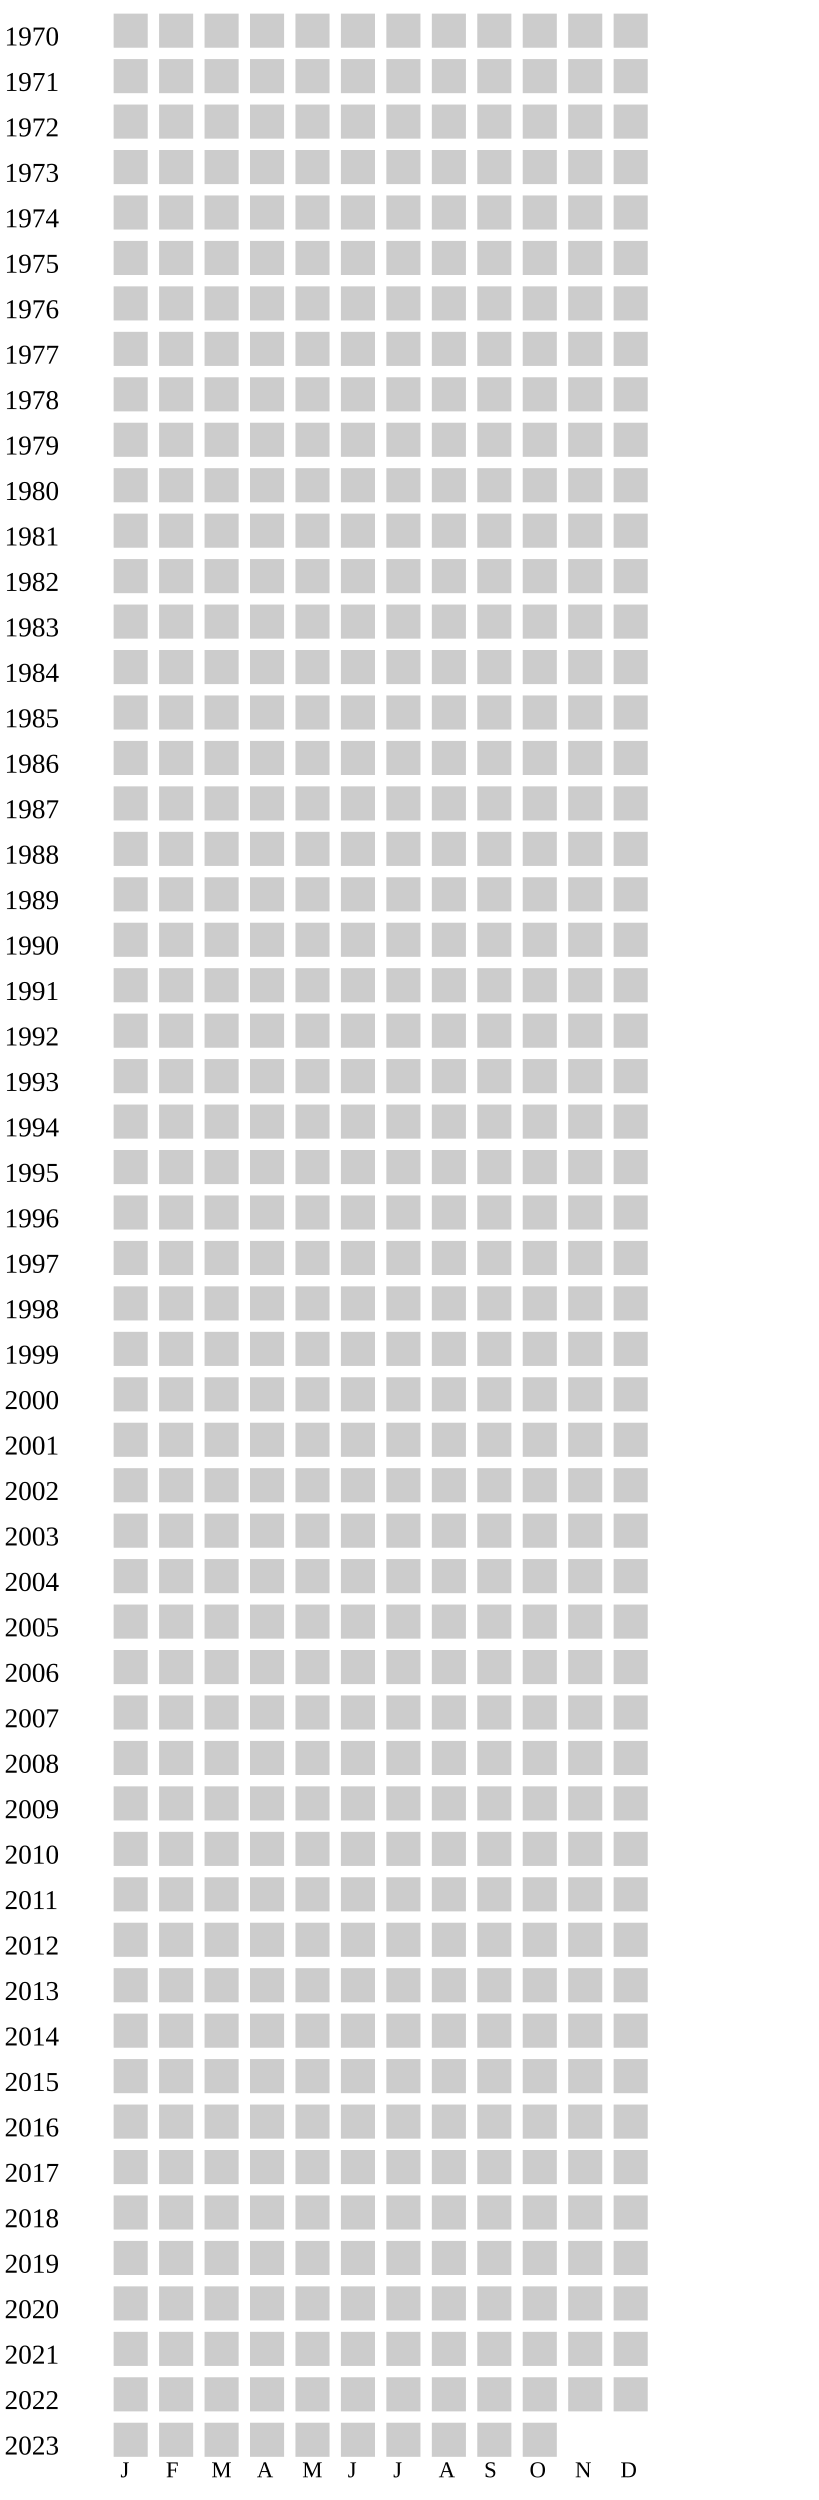
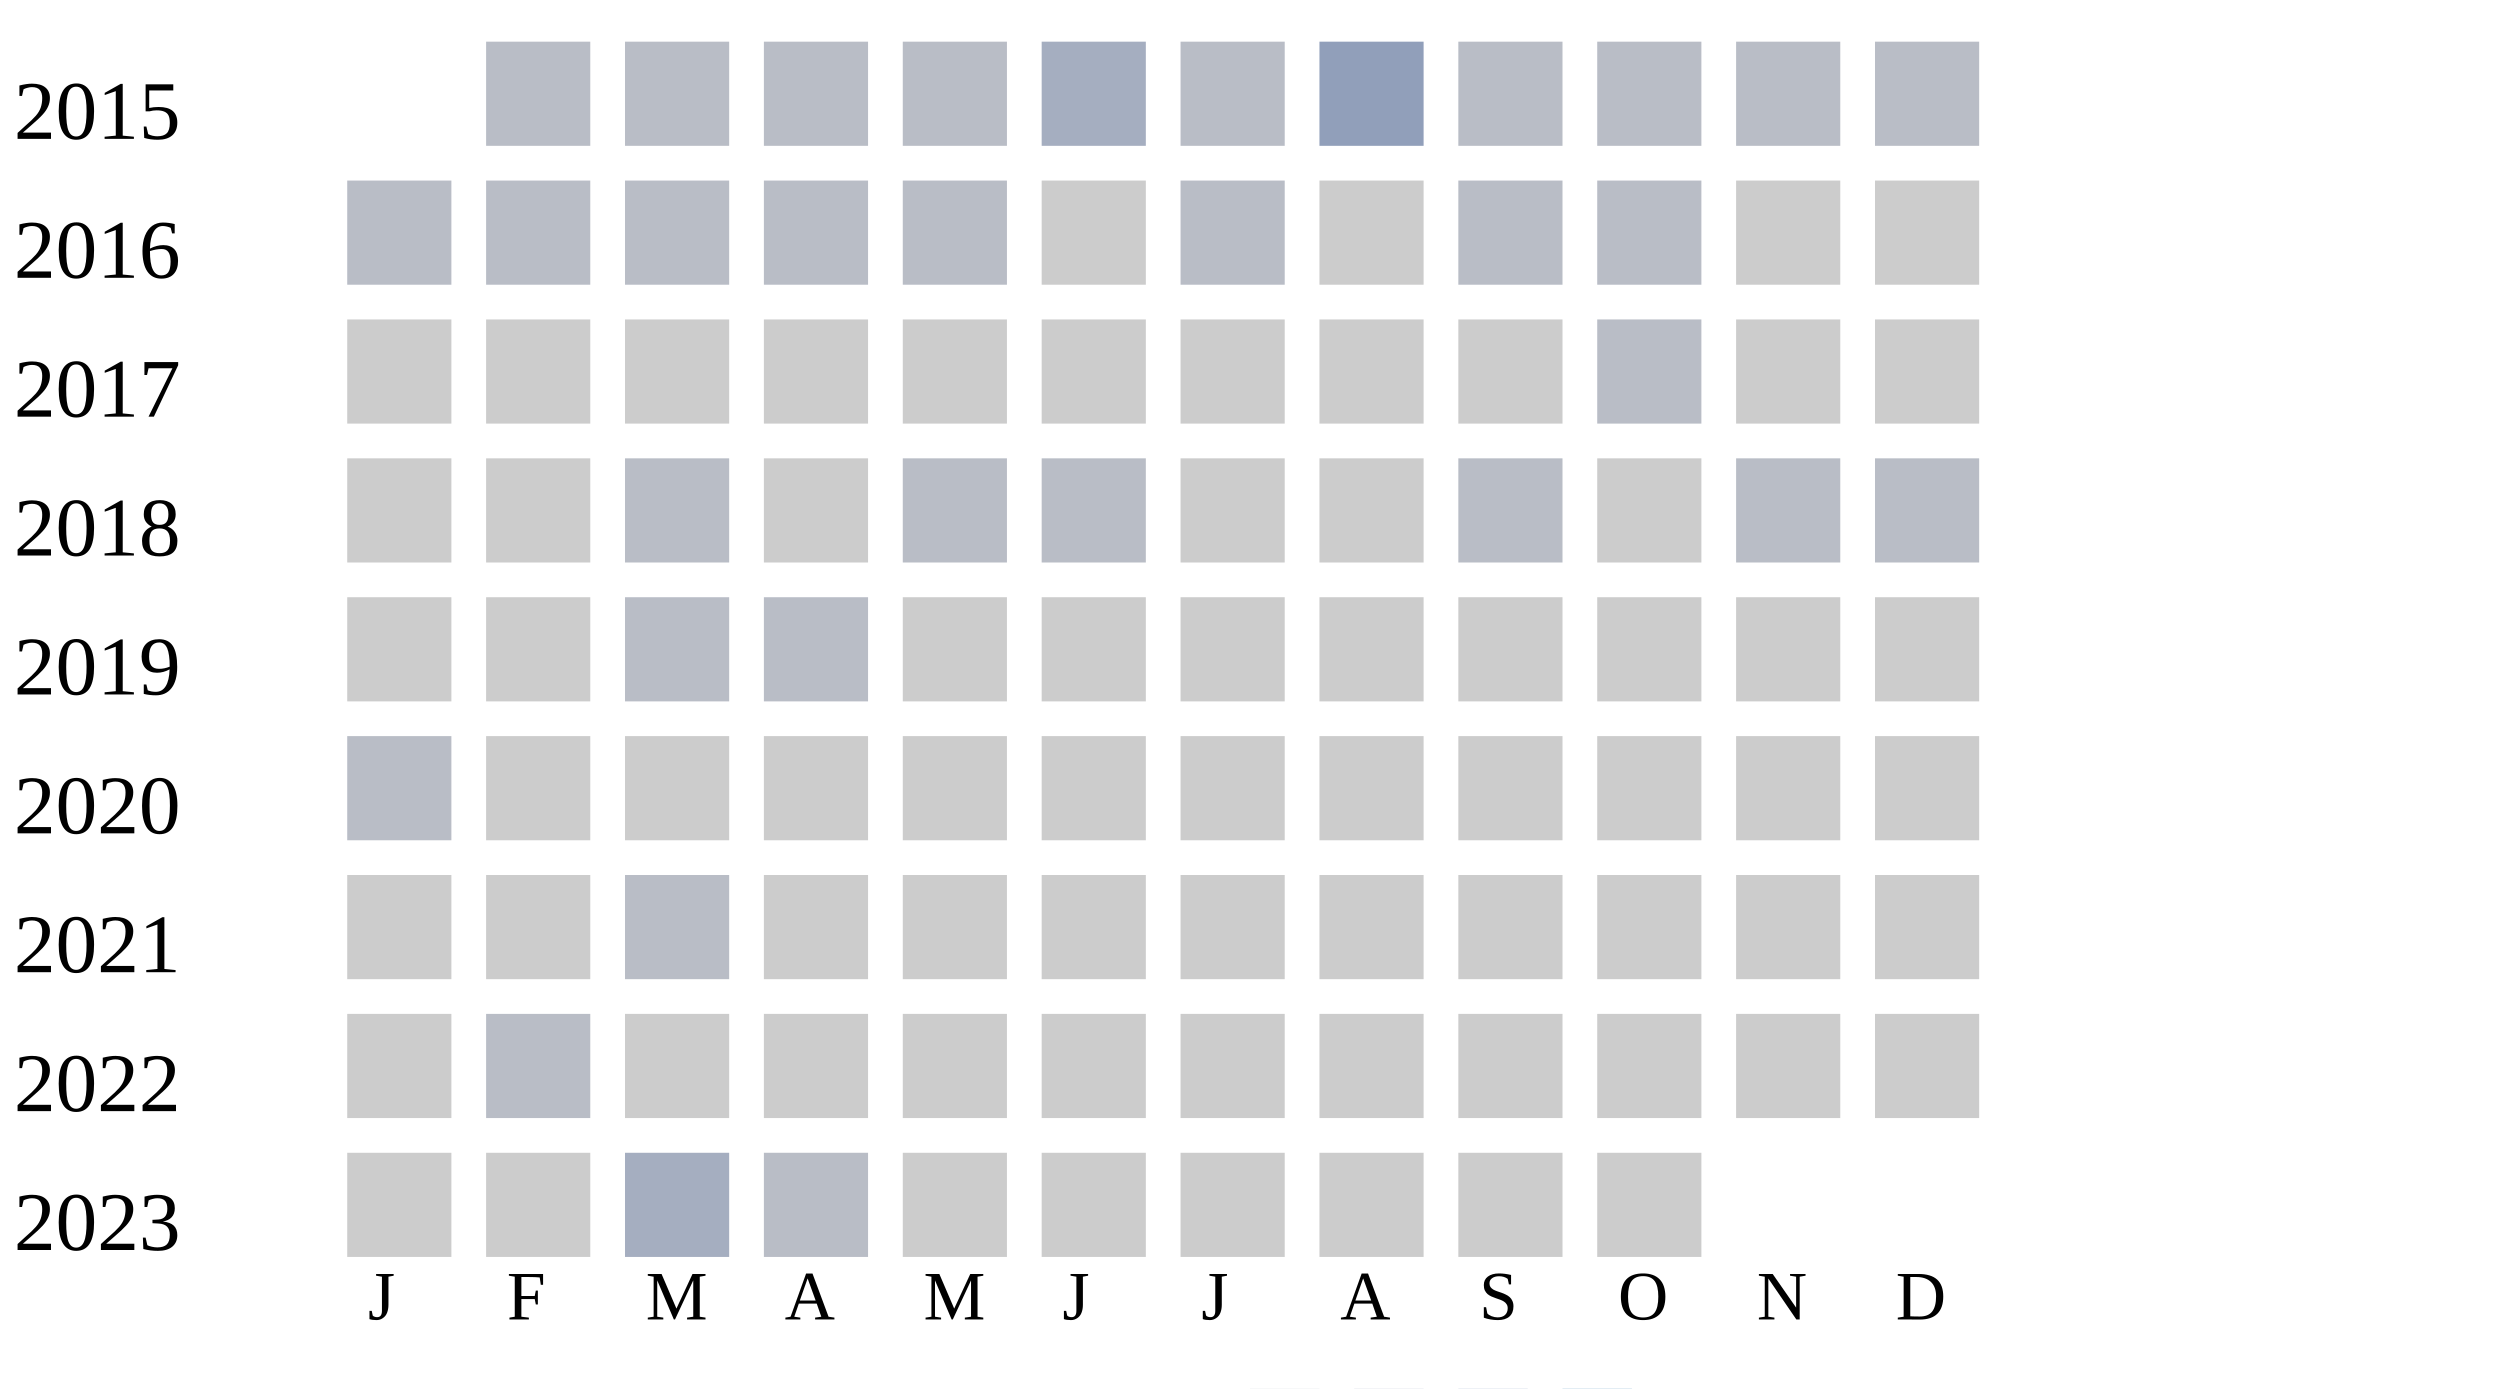
- <svg xmlns="http://www.w3.org/2000/svg" width="360" height="1100">
+ <svg xmlns="http://www.w3.org/2000/svg" width="360" height="200">
  <g transform="translate(0 0)">
-     <text x="2" y="20">1970</text>
+     <text x="2" y="20">2015</text>
+     <rect x="70" y="6" width="15" height="15" fill="#b9bdc6" />
+     <rect x="90" y="6" width="15" height="15" fill="#b9bdc6" />
+     <rect x="110" y="6" width="15" height="15" fill="#b9bdc6" />
+     <rect x="130" y="6" width="15" height="15" fill="#b9bdc6" />
+     <rect x="150" y="6" width="15" height="15" fill="#a5aec0" />
+     <rect x="170" y="6" width="15" height="15" fill="#b9bdc6" />
+     <rect x="190" y="6" width="15" height="15" fill="#919fba" />
+     <rect x="210" y="6" width="15" height="15" fill="#b9bdc6" />
+     <rect x="230" y="6" width="15" height="15" fill="#b9bdc6" />
+     <rect x="250" y="6" width="15" height="15" fill="#b9bdc6" />
+     <rect x="270" y="6" width="15" height="15" fill="#b9bdc6" />
+   </g>
+   <g transform="translate(0 20)">
+     <text x="2" y="20">2016</text>
+     <rect x="50" y="6" width="15" height="15" fill="#b9bdc6" />
+     <rect x="70" y="6" width="15" height="15" fill="#b9bdc6" />
+     <rect x="90" y="6" width="15" height="15" fill="#b9bdc6" />
+     <rect x="110" y="6" width="15" height="15" fill="#b9bdc6" />
+     <rect x="130" y="6" width="15" height="15" fill="#b9bdc6" />
+     <rect x="150" y="6" width="15" height="15" fill="#cccccc" />
+     <rect x="170" y="6" width="15" height="15" fill="#b9bdc6" />
+     <rect x="190" y="6" width="15" height="15" fill="#cccccc" />
+     <rect x="210" y="6" width="15" height="15" fill="#b9bdc6" />
+     <rect x="230" y="6" width="15" height="15" fill="#b9bdc6" />
+     <rect x="250" y="6" width="15" height="15" fill="#cccccc" />
+     <rect x="270" y="6" width="15" height="15" fill="#cccccc" />
+   </g>
+   <g transform="translate(0 40)">
+     <text x="2" y="20">2017</text>
    <rect x="50" y="6" width="15" height="15" fill="#cccccc" />
    <rect x="70" y="6" width="15" height="15" fill="#cccccc" />
    <rect x="90" y="6" width="15" height="15" fill="#cccccc" />
    <rect x="110" y="6" width="15" height="15" fill="#cccccc" />
    <rect x="130" y="6" width="15" height="15" fill="#cccccc" />
    <rect x="150" y="6" width="15" height="15" fill="#cccccc" />
    <rect x="170" y="6" width="15" height="15" fill="#cccccc" />
    <rect x="190" y="6" width="15" height="15" fill="#cccccc" />
    <rect x="210" y="6" width="15" height="15" fill="#cccccc" />
-     <rect x="230" y="6" width="15" height="15" fill="#cccccc" />
-     <rect x="250" y="6" width="15" height="15" fill="#cccccc" />
-     <rect x="270" y="6" width="15" height="15" fill="#cccccc" />
-   </g>
-   <g transform="translate(0 20)">
-     <text x="2" y="20">1971</text>
-     <rect x="50" y="6" width="15" height="15" fill="#cccccc" />
-     <rect x="70" y="6" width="15" height="15" fill="#cccccc" />
-     <rect x="90" y="6" width="15" height="15" fill="#cccccc" />
-     <rect x="110" y="6" width="15" height="15" fill="#cccccc" />
-     <rect x="130" y="6" width="15" height="15" fill="#cccccc" />
-     <rect x="150" y="6" width="15" height="15" fill="#cccccc" />
-     <rect x="170" y="6" width="15" height="15" fill="#cccccc" />
-     <rect x="190" y="6" width="15" height="15" fill="#cccccc" />
-     <rect x="210" y="6" width="15" height="15" fill="#cccccc" />
-     <rect x="230" y="6" width="15" height="15" fill="#cccccc" />
-     <rect x="250" y="6" width="15" height="15" fill="#cccccc" />
-     <rect x="270" y="6" width="15" height="15" fill="#cccccc" />
-   </g>
-   <g transform="translate(0 40)">
-     <text x="2" y="20">1972</text>
-     <rect x="50" y="6" width="15" height="15" fill="#cccccc" />
-     <rect x="70" y="6" width="15" height="15" fill="#cccccc" />
-     <rect x="90" y="6" width="15" height="15" fill="#cccccc" />
-     <rect x="110" y="6" width="15" height="15" fill="#cccccc" />
-     <rect x="130" y="6" width="15" height="15" fill="#cccccc" />
-     <rect x="150" y="6" width="15" height="15" fill="#cccccc" />
-     <rect x="170" y="6" width="15" height="15" fill="#cccccc" />
-     <rect x="190" y="6" width="15" height="15" fill="#cccccc" />
-     <rect x="210" y="6" width="15" height="15" fill="#cccccc" />
-     <rect x="230" y="6" width="15" height="15" fill="#cccccc" />
+     <rect x="230" y="6" width="15" height="15" fill="#b9bdc6" />
    <rect x="250" y="6" width="15" height="15" fill="#cccccc" />
    <rect x="270" y="6" width="15" height="15" fill="#cccccc" />
  </g>
  <g transform="translate(0 60)">
-     <text x="2" y="20">1973</text>
+     <text x="2" y="20">2018</text>
    <rect x="50" y="6" width="15" height="15" fill="#cccccc" />
    <rect x="70" y="6" width="15" height="15" fill="#cccccc" />
-     <rect x="90" y="6" width="15" height="15" fill="#cccccc" />
+     <rect x="90" y="6" width="15" height="15" fill="#b9bdc6" />
    <rect x="110" y="6" width="15" height="15" fill="#cccccc" />
-     <rect x="130" y="6" width="15" height="15" fill="#cccccc" />
-     <rect x="150" y="6" width="15" height="15" fill="#cccccc" />
+     <rect x="130" y="6" width="15" height="15" fill="#b9bdc6" />
+     <rect x="150" y="6" width="15" height="15" fill="#b9bdc6" />
    <rect x="170" y="6" width="15" height="15" fill="#cccccc" />
    <rect x="190" y="6" width="15" height="15" fill="#cccccc" />
-     <rect x="210" y="6" width="15" height="15" fill="#cccccc" />
+     <rect x="210" y="6" width="15" height="15" fill="#b9bdc6" />
    <rect x="230" y="6" width="15" height="15" fill="#cccccc" />
-     <rect x="250" y="6" width="15" height="15" fill="#cccccc" />
-     <rect x="270" y="6" width="15" height="15" fill="#cccccc" />
+     <rect x="250" y="6" width="15" height="15" fill="#b9bdc6" />
+     <rect x="270" y="6" width="15" height="15" fill="#b9bdc6" />
  </g>
  <g transform="translate(0 80)">
-     <text x="2" y="20">1974</text>
+     <text x="2" y="20">2019</text>
    <rect x="50" y="6" width="15" height="15" fill="#cccccc" />
    <rect x="70" y="6" width="15" height="15" fill="#cccccc" />
-     <rect x="90" y="6" width="15" height="15" fill="#cccccc" />
-     <rect x="110" y="6" width="15" height="15" fill="#cccccc" />
+     <rect x="90" y="6" width="15" height="15" fill="#b9bdc6" />
+     <rect x="110" y="6" width="15" height="15" fill="#b9bdc6" />
    <rect x="130" y="6" width="15" height="15" fill="#cccccc" />
    <rect x="150" y="6" width="15" height="15" fill="#cccccc" />
    <rect x="170" y="6" width="15" height="15" fill="#cccccc" />
    <rect x="190" y="6" width="15" height="15" fill="#cccccc" />
    <rect x="210" y="6" width="15" height="15" fill="#cccccc" />
    <rect x="230" y="6" width="15" height="15" fill="#cccccc" />
    <rect x="250" y="6" width="15" height="15" fill="#cccccc" />
    <rect x="270" y="6" width="15" height="15" fill="#cccccc" />
  </g>
  <g transform="translate(0 100)">
-     <text x="2" y="20">1975</text>
-     <rect x="50" y="6" width="15" height="15" fill="#cccccc" />
+     <text x="2" y="20">2020</text>
+     <rect x="50" y="6" width="15" height="15" fill="#b9bdc6" />
    <rect x="70" y="6" width="15" height="15" fill="#cccccc" />
    <rect x="90" y="6" width="15" height="15" fill="#cccccc" />
    <rect x="110" y="6" width="15" height="15" fill="#cccccc" />
    <rect x="130" y="6" width="15" height="15" fill="#cccccc" />
    <rect x="150" y="6" width="15" height="15" fill="#cccccc" />
    <rect x="170" y="6" width="15" height="15" fill="#cccccc" />
    <rect x="190" y="6" width="15" height="15" fill="#cccccc" />
    <rect x="210" y="6" width="15" height="15" fill="#cccccc" />
    <rect x="230" y="6" width="15" height="15" fill="#cccccc" />
    <rect x="250" y="6" width="15" height="15" fill="#cccccc" />
    <rect x="270" y="6" width="15" height="15" fill="#cccccc" />
  </g>
  <g transform="translate(0 120)">
-     <text x="2" y="20">1976</text>
+     <text x="2" y="20">2021</text>
    <rect x="50" y="6" width="15" height="15" fill="#cccccc" />
    <rect x="70" y="6" width="15" height="15" fill="#cccccc" />
-     <rect x="90" y="6" width="15" height="15" fill="#cccccc" />
+     <rect x="90" y="6" width="15" height="15" fill="#b9bdc6" />
    <rect x="110" y="6" width="15" height="15" fill="#cccccc" />
    <rect x="130" y="6" width="15" height="15" fill="#cccccc" />
    <rect x="150" y="6" width="15" height="15" fill="#cccccc" />
    <rect x="170" y="6" width="15" height="15" fill="#cccccc" />
    <rect x="190" y="6" width="15" height="15" fill="#cccccc" />
    <rect x="210" y="6" width="15" height="15" fill="#cccccc" />
    <rect x="230" y="6" width="15" height="15" fill="#cccccc" />
    <rect x="250" y="6" width="15" height="15" fill="#cccccc" />
    <rect x="270" y="6" width="15" height="15" fill="#cccccc" />
  </g>
  <g transform="translate(0 140)">
-     <text x="2" y="20">1977</text>
+     <text x="2" y="20">2022</text>
    <rect x="50" y="6" width="15" height="15" fill="#cccccc" />
-     <rect x="70" y="6" width="15" height="15" fill="#cccccc" />
+     <rect x="70" y="6" width="15" height="15" fill="#b9bdc6" />
    <rect x="90" y="6" width="15" height="15" fill="#cccccc" />
    <rect x="110" y="6" width="15" height="15" fill="#cccccc" />
    <rect x="130" y="6" width="15" height="15" fill="#cccccc" />
    <rect x="150" y="6" width="15" height="15" fill="#cccccc" />
    <rect x="170" y="6" width="15" height="15" fill="#cccccc" />
    <rect x="190" y="6" width="15" height="15" fill="#cccccc" />
    <rect x="210" y="6" width="15" height="15" fill="#cccccc" />
    <rect x="230" y="6" width="15" height="15" fill="#cccccc" />
    <rect x="250" y="6" width="15" height="15" fill="#cccccc" />
    <rect x="270" y="6" width="15" height="15" fill="#cccccc" />
  </g>
  <g transform="translate(0 160)">
-     <text x="2" y="20">1978</text>
-     <rect x="50" y="6" width="15" height="15" fill="#cccccc" />
-     <rect x="70" y="6" width="15" height="15" fill="#cccccc" />
-     <rect x="90" y="6" width="15" height="15" fill="#cccccc" />
-     <rect x="110" y="6" width="15" height="15" fill="#cccccc" />
-     <rect x="130" y="6" width="15" height="15" fill="#cccccc" />
-     <rect x="150" y="6" width="15" height="15" fill="#cccccc" />
-     <rect x="170" y="6" width="15" height="15" fill="#cccccc" />
-     <rect x="190" y="6" width="15" height="15" fill="#cccccc" />
-     <rect x="210" y="6" width="15" height="15" fill="#cccccc" />
-     <rect x="230" y="6" width="15" height="15" fill="#cccccc" />
-     <rect x="250" y="6" width="15" height="15" fill="#cccccc" />
-     <rect x="270" y="6" width="15" height="15" fill="#cccccc" />
-   </g>
-   <g transform="translate(0 180)">
-     <text x="2" y="20">1979</text>
-     <rect x="50" y="6" width="15" height="15" fill="#cccccc" />
-     <rect x="70" y="6" width="15" height="15" fill="#cccccc" />
-     <rect x="90" y="6" width="15" height="15" fill="#cccccc" />
-     <rect x="110" y="6" width="15" height="15" fill="#cccccc" />
-     <rect x="130" y="6" width="15" height="15" fill="#cccccc" />
-     <rect x="150" y="6" width="15" height="15" fill="#cccccc" />
-     <rect x="170" y="6" width="15" height="15" fill="#cccccc" />
-     <rect x="190" y="6" width="15" height="15" fill="#cccccc" />
-     <rect x="210" y="6" width="15" height="15" fill="#cccccc" />
-     <rect x="230" y="6" width="15" height="15" fill="#cccccc" />
-     <rect x="250" y="6" width="15" height="15" fill="#cccccc" />
-     <rect x="270" y="6" width="15" height="15" fill="#cccccc" />
-   </g>
-   <g transform="translate(0 200)">
-     <text x="2" y="20">1980</text>
-     <rect x="50" y="6" width="15" height="15" fill="#cccccc" />
-     <rect x="70" y="6" width="15" height="15" fill="#cccccc" />
-     <rect x="90" y="6" width="15" height="15" fill="#cccccc" />
-     <rect x="110" y="6" width="15" height="15" fill="#cccccc" />
-     <rect x="130" y="6" width="15" height="15" fill="#cccccc" />
-     <rect x="150" y="6" width="15" height="15" fill="#cccccc" />
-     <rect x="170" y="6" width="15" height="15" fill="#cccccc" />
-     <rect x="190" y="6" width="15" height="15" fill="#cccccc" />
-     <rect x="210" y="6" width="15" height="15" fill="#cccccc" />
-     <rect x="230" y="6" width="15" height="15" fill="#cccccc" />
-     <rect x="250" y="6" width="15" height="15" fill="#cccccc" />
-     <rect x="270" y="6" width="15" height="15" fill="#cccccc" />
-   </g>
-   <g transform="translate(0 220)">
-     <text x="2" y="20">1981</text>
-     <rect x="50" y="6" width="15" height="15" fill="#cccccc" />
-     <rect x="70" y="6" width="15" height="15" fill="#cccccc" />
-     <rect x="90" y="6" width="15" height="15" fill="#cccccc" />
-     <rect x="110" y="6" width="15" height="15" fill="#cccccc" />
-     <rect x="130" y="6" width="15" height="15" fill="#cccccc" />
-     <rect x="150" y="6" width="15" height="15" fill="#cccccc" />
-     <rect x="170" y="6" width="15" height="15" fill="#cccccc" />
-     <rect x="190" y="6" width="15" height="15" fill="#cccccc" />
-     <rect x="210" y="6" width="15" height="15" fill="#cccccc" />
-     <rect x="230" y="6" width="15" height="15" fill="#cccccc" />
-     <rect x="250" y="6" width="15" height="15" fill="#cccccc" />
-     <rect x="270" y="6" width="15" height="15" fill="#cccccc" />
-   </g>
-   <g transform="translate(0 240)">
-     <text x="2" y="20">1982</text>
-     <rect x="50" y="6" width="15" height="15" fill="#cccccc" />
-     <rect x="70" y="6" width="15" height="15" fill="#cccccc" />
-     <rect x="90" y="6" width="15" height="15" fill="#cccccc" />
-     <rect x="110" y="6" width="15" height="15" fill="#cccccc" />
-     <rect x="130" y="6" width="15" height="15" fill="#cccccc" />
-     <rect x="150" y="6" width="15" height="15" fill="#cccccc" />
-     <rect x="170" y="6" width="15" height="15" fill="#cccccc" />
-     <rect x="190" y="6" width="15" height="15" fill="#cccccc" />
-     <rect x="210" y="6" width="15" height="15" fill="#cccccc" />
-     <rect x="230" y="6" width="15" height="15" fill="#cccccc" />
-     <rect x="250" y="6" width="15" height="15" fill="#cccccc" />
-     <rect x="270" y="6" width="15" height="15" fill="#cccccc" />
-   </g>
-   <g transform="translate(0 260)">
-     <text x="2" y="20">1983</text>
-     <rect x="50" y="6" width="15" height="15" fill="#cccccc" />
-     <rect x="70" y="6" width="15" height="15" fill="#cccccc" />
-     <rect x="90" y="6" width="15" height="15" fill="#cccccc" />
-     <rect x="110" y="6" width="15" height="15" fill="#cccccc" />
-     <rect x="130" y="6" width="15" height="15" fill="#cccccc" />
-     <rect x="150" y="6" width="15" height="15" fill="#cccccc" />
-     <rect x="170" y="6" width="15" height="15" fill="#cccccc" />
-     <rect x="190" y="6" width="15" height="15" fill="#cccccc" />
-     <rect x="210" y="6" width="15" height="15" fill="#cccccc" />
-     <rect x="230" y="6" width="15" height="15" fill="#cccccc" />
-     <rect x="250" y="6" width="15" height="15" fill="#cccccc" />
-     <rect x="270" y="6" width="15" height="15" fill="#cccccc" />
-   </g>
-   <g transform="translate(0 280)">
-     <text x="2" y="20">1984</text>
-     <rect x="50" y="6" width="15" height="15" fill="#cccccc" />
-     <rect x="70" y="6" width="15" height="15" fill="#cccccc" />
-     <rect x="90" y="6" width="15" height="15" fill="#cccccc" />
-     <rect x="110" y="6" width="15" height="15" fill="#cccccc" />
-     <rect x="130" y="6" width="15" height="15" fill="#cccccc" />
-     <rect x="150" y="6" width="15" height="15" fill="#cccccc" />
-     <rect x="170" y="6" width="15" height="15" fill="#cccccc" />
-     <rect x="190" y="6" width="15" height="15" fill="#cccccc" />
-     <rect x="210" y="6" width="15" height="15" fill="#cccccc" />
-     <rect x="230" y="6" width="15" height="15" fill="#cccccc" />
-     <rect x="250" y="6" width="15" height="15" fill="#cccccc" />
-     <rect x="270" y="6" width="15" height="15" fill="#cccccc" />
-   </g>
-   <g transform="translate(0 300)">
-     <text x="2" y="20">1985</text>
-     <rect x="50" y="6" width="15" height="15" fill="#cccccc" />
-     <rect x="70" y="6" width="15" height="15" fill="#cccccc" />
-     <rect x="90" y="6" width="15" height="15" fill="#cccccc" />
-     <rect x="110" y="6" width="15" height="15" fill="#cccccc" />
-     <rect x="130" y="6" width="15" height="15" fill="#cccccc" />
-     <rect x="150" y="6" width="15" height="15" fill="#cccccc" />
-     <rect x="170" y="6" width="15" height="15" fill="#cccccc" />
-     <rect x="190" y="6" width="15" height="15" fill="#cccccc" />
-     <rect x="210" y="6" width="15" height="15" fill="#cccccc" />
-     <rect x="230" y="6" width="15" height="15" fill="#cccccc" />
-     <rect x="250" y="6" width="15" height="15" fill="#cccccc" />
-     <rect x="270" y="6" width="15" height="15" fill="#cccccc" />
-   </g>
-   <g transform="translate(0 320)">
-     <text x="2" y="20">1986</text>
-     <rect x="50" y="6" width="15" height="15" fill="#cccccc" />
-     <rect x="70" y="6" width="15" height="15" fill="#cccccc" />
-     <rect x="90" y="6" width="15" height="15" fill="#cccccc" />
-     <rect x="110" y="6" width="15" height="15" fill="#cccccc" />
-     <rect x="130" y="6" width="15" height="15" fill="#cccccc" />
-     <rect x="150" y="6" width="15" height="15" fill="#cccccc" />
-     <rect x="170" y="6" width="15" height="15" fill="#cccccc" />
-     <rect x="190" y="6" width="15" height="15" fill="#cccccc" />
-     <rect x="210" y="6" width="15" height="15" fill="#cccccc" />
-     <rect x="230" y="6" width="15" height="15" fill="#cccccc" />
-     <rect x="250" y="6" width="15" height="15" fill="#cccccc" />
-     <rect x="270" y="6" width="15" height="15" fill="#cccccc" />
-   </g>
-   <g transform="translate(0 340)">
-     <text x="2" y="20">1987</text>
-     <rect x="50" y="6" width="15" height="15" fill="#cccccc" />
-     <rect x="70" y="6" width="15" height="15" fill="#cccccc" />
-     <rect x="90" y="6" width="15" height="15" fill="#cccccc" />
-     <rect x="110" y="6" width="15" height="15" fill="#cccccc" />
-     <rect x="130" y="6" width="15" height="15" fill="#cccccc" />
-     <rect x="150" y="6" width="15" height="15" fill="#cccccc" />
-     <rect x="170" y="6" width="15" height="15" fill="#cccccc" />
-     <rect x="190" y="6" width="15" height="15" fill="#cccccc" />
-     <rect x="210" y="6" width="15" height="15" fill="#cccccc" />
-     <rect x="230" y="6" width="15" height="15" fill="#cccccc" />
-     <rect x="250" y="6" width="15" height="15" fill="#cccccc" />
-     <rect x="270" y="6" width="15" height="15" fill="#cccccc" />
-   </g>
-   <g transform="translate(0 360)">
-     <text x="2" y="20">1988</text>
-     <rect x="50" y="6" width="15" height="15" fill="#cccccc" />
-     <rect x="70" y="6" width="15" height="15" fill="#cccccc" />
-     <rect x="90" y="6" width="15" height="15" fill="#cccccc" />
-     <rect x="110" y="6" width="15" height="15" fill="#cccccc" />
-     <rect x="130" y="6" width="15" height="15" fill="#cccccc" />
-     <rect x="150" y="6" width="15" height="15" fill="#cccccc" />
-     <rect x="170" y="6" width="15" height="15" fill="#cccccc" />
-     <rect x="190" y="6" width="15" height="15" fill="#cccccc" />
-     <rect x="210" y="6" width="15" height="15" fill="#cccccc" />
-     <rect x="230" y="6" width="15" height="15" fill="#cccccc" />
-     <rect x="250" y="6" width="15" height="15" fill="#cccccc" />
-     <rect x="270" y="6" width="15" height="15" fill="#cccccc" />
-   </g>
-   <g transform="translate(0 380)">
-     <text x="2" y="20">1989</text>
-     <rect x="50" y="6" width="15" height="15" fill="#cccccc" />
-     <rect x="70" y="6" width="15" height="15" fill="#cccccc" />
-     <rect x="90" y="6" width="15" height="15" fill="#cccccc" />
-     <rect x="110" y="6" width="15" height="15" fill="#cccccc" />
-     <rect x="130" y="6" width="15" height="15" fill="#cccccc" />
-     <rect x="150" y="6" width="15" height="15" fill="#cccccc" />
-     <rect x="170" y="6" width="15" height="15" fill="#cccccc" />
-     <rect x="190" y="6" width="15" height="15" fill="#cccccc" />
-     <rect x="210" y="6" width="15" height="15" fill="#cccccc" />
-     <rect x="230" y="6" width="15" height="15" fill="#cccccc" />
-     <rect x="250" y="6" width="15" height="15" fill="#cccccc" />
-     <rect x="270" y="6" width="15" height="15" fill="#cccccc" />
-   </g>
-   <g transform="translate(0 400)">
-     <text x="2" y="20">1990</text>
-     <rect x="50" y="6" width="15" height="15" fill="#cccccc" />
-     <rect x="70" y="6" width="15" height="15" fill="#cccccc" />
-     <rect x="90" y="6" width="15" height="15" fill="#cccccc" />
-     <rect x="110" y="6" width="15" height="15" fill="#cccccc" />
-     <rect x="130" y="6" width="15" height="15" fill="#cccccc" />
-     <rect x="150" y="6" width="15" height="15" fill="#cccccc" />
-     <rect x="170" y="6" width="15" height="15" fill="#cccccc" />
-     <rect x="190" y="6" width="15" height="15" fill="#cccccc" />
-     <rect x="210" y="6" width="15" height="15" fill="#cccccc" />
-     <rect x="230" y="6" width="15" height="15" fill="#cccccc" />
-     <rect x="250" y="6" width="15" height="15" fill="#cccccc" />
-     <rect x="270" y="6" width="15" height="15" fill="#cccccc" />
-   </g>
-   <g transform="translate(0 420)">
-     <text x="2" y="20">1991</text>
-     <rect x="50" y="6" width="15" height="15" fill="#cccccc" />
-     <rect x="70" y="6" width="15" height="15" fill="#cccccc" />
-     <rect x="90" y="6" width="15" height="15" fill="#cccccc" />
-     <rect x="110" y="6" width="15" height="15" fill="#cccccc" />
-     <rect x="130" y="6" width="15" height="15" fill="#cccccc" />
-     <rect x="150" y="6" width="15" height="15" fill="#cccccc" />
-     <rect x="170" y="6" width="15" height="15" fill="#cccccc" />
-     <rect x="190" y="6" width="15" height="15" fill="#cccccc" />
-     <rect x="210" y="6" width="15" height="15" fill="#cccccc" />
-     <rect x="230" y="6" width="15" height="15" fill="#cccccc" />
-     <rect x="250" y="6" width="15" height="15" fill="#cccccc" />
-     <rect x="270" y="6" width="15" height="15" fill="#cccccc" />
-   </g>
-   <g transform="translate(0 440)">
-     <text x="2" y="20">1992</text>
-     <rect x="50" y="6" width="15" height="15" fill="#cccccc" />
-     <rect x="70" y="6" width="15" height="15" fill="#cccccc" />
-     <rect x="90" y="6" width="15" height="15" fill="#cccccc" />
-     <rect x="110" y="6" width="15" height="15" fill="#cccccc" />
-     <rect x="130" y="6" width="15" height="15" fill="#cccccc" />
-     <rect x="150" y="6" width="15" height="15" fill="#cccccc" />
-     <rect x="170" y="6" width="15" height="15" fill="#cccccc" />
-     <rect x="190" y="6" width="15" height="15" fill="#cccccc" />
-     <rect x="210" y="6" width="15" height="15" fill="#cccccc" />
-     <rect x="230" y="6" width="15" height="15" fill="#cccccc" />
-     <rect x="250" y="6" width="15" height="15" fill="#cccccc" />
-     <rect x="270" y="6" width="15" height="15" fill="#cccccc" />
-   </g>
-   <g transform="translate(0 460)">
-     <text x="2" y="20">1993</text>
-     <rect x="50" y="6" width="15" height="15" fill="#cccccc" />
-     <rect x="70" y="6" width="15" height="15" fill="#cccccc" />
-     <rect x="90" y="6" width="15" height="15" fill="#cccccc" />
-     <rect x="110" y="6" width="15" height="15" fill="#cccccc" />
-     <rect x="130" y="6" width="15" height="15" fill="#cccccc" />
-     <rect x="150" y="6" width="15" height="15" fill="#cccccc" />
-     <rect x="170" y="6" width="15" height="15" fill="#cccccc" />
-     <rect x="190" y="6" width="15" height="15" fill="#cccccc" />
-     <rect x="210" y="6" width="15" height="15" fill="#cccccc" />
-     <rect x="230" y="6" width="15" height="15" fill="#cccccc" />
-     <rect x="250" y="6" width="15" height="15" fill="#cccccc" />
-     <rect x="270" y="6" width="15" height="15" fill="#cccccc" />
-   </g>
-   <g transform="translate(0 480)">
-     <text x="2" y="20">1994</text>
-     <rect x="50" y="6" width="15" height="15" fill="#cccccc" />
-     <rect x="70" y="6" width="15" height="15" fill="#cccccc" />
-     <rect x="90" y="6" width="15" height="15" fill="#cccccc" />
-     <rect x="110" y="6" width="15" height="15" fill="#cccccc" />
-     <rect x="130" y="6" width="15" height="15" fill="#cccccc" />
-     <rect x="150" y="6" width="15" height="15" fill="#cccccc" />
-     <rect x="170" y="6" width="15" height="15" fill="#cccccc" />
-     <rect x="190" y="6" width="15" height="15" fill="#cccccc" />
-     <rect x="210" y="6" width="15" height="15" fill="#cccccc" />
-     <rect x="230" y="6" width="15" height="15" fill="#cccccc" />
-     <rect x="250" y="6" width="15" height="15" fill="#cccccc" />
-     <rect x="270" y="6" width="15" height="15" fill="#cccccc" />
-   </g>
-   <g transform="translate(0 500)">
-     <text x="2" y="20">1995</text>
-     <rect x="50" y="6" width="15" height="15" fill="#cccccc" />
-     <rect x="70" y="6" width="15" height="15" fill="#cccccc" />
-     <rect x="90" y="6" width="15" height="15" fill="#cccccc" />
-     <rect x="110" y="6" width="15" height="15" fill="#cccccc" />
-     <rect x="130" y="6" width="15" height="15" fill="#cccccc" />
-     <rect x="150" y="6" width="15" height="15" fill="#cccccc" />
-     <rect x="170" y="6" width="15" height="15" fill="#cccccc" />
-     <rect x="190" y="6" width="15" height="15" fill="#cccccc" />
-     <rect x="210" y="6" width="15" height="15" fill="#cccccc" />
-     <rect x="230" y="6" width="15" height="15" fill="#cccccc" />
-     <rect x="250" y="6" width="15" height="15" fill="#cccccc" />
-     <rect x="270" y="6" width="15" height="15" fill="#cccccc" />
-   </g>
-   <g transform="translate(0 520)">
-     <text x="2" y="20">1996</text>
-     <rect x="50" y="6" width="15" height="15" fill="#cccccc" />
-     <rect x="70" y="6" width="15" height="15" fill="#cccccc" />
-     <rect x="90" y="6" width="15" height="15" fill="#cccccc" />
-     <rect x="110" y="6" width="15" height="15" fill="#cccccc" />
-     <rect x="130" y="6" width="15" height="15" fill="#cccccc" />
-     <rect x="150" y="6" width="15" height="15" fill="#cccccc" />
-     <rect x="170" y="6" width="15" height="15" fill="#cccccc" />
-     <rect x="190" y="6" width="15" height="15" fill="#cccccc" />
-     <rect x="210" y="6" width="15" height="15" fill="#cccccc" />
-     <rect x="230" y="6" width="15" height="15" fill="#cccccc" />
-     <rect x="250" y="6" width="15" height="15" fill="#cccccc" />
-     <rect x="270" y="6" width="15" height="15" fill="#cccccc" />
-   </g>
-   <g transform="translate(0 540)">
-     <text x="2" y="20">1997</text>
-     <rect x="50" y="6" width="15" height="15" fill="#cccccc" />
-     <rect x="70" y="6" width="15" height="15" fill="#cccccc" />
-     <rect x="90" y="6" width="15" height="15" fill="#cccccc" />
-     <rect x="110" y="6" width="15" height="15" fill="#cccccc" />
-     <rect x="130" y="6" width="15" height="15" fill="#cccccc" />
-     <rect x="150" y="6" width="15" height="15" fill="#cccccc" />
-     <rect x="170" y="6" width="15" height="15" fill="#cccccc" />
-     <rect x="190" y="6" width="15" height="15" fill="#cccccc" />
-     <rect x="210" y="6" width="15" height="15" fill="#cccccc" />
-     <rect x="230" y="6" width="15" height="15" fill="#cccccc" />
-     <rect x="250" y="6" width="15" height="15" fill="#cccccc" />
-     <rect x="270" y="6" width="15" height="15" fill="#cccccc" />
-   </g>
-   <g transform="translate(0 560)">
-     <text x="2" y="20">1998</text>
-     <rect x="50" y="6" width="15" height="15" fill="#cccccc" />
-     <rect x="70" y="6" width="15" height="15" fill="#cccccc" />
-     <rect x="90" y="6" width="15" height="15" fill="#cccccc" />
-     <rect x="110" y="6" width="15" height="15" fill="#cccccc" />
-     <rect x="130" y="6" width="15" height="15" fill="#cccccc" />
-     <rect x="150" y="6" width="15" height="15" fill="#cccccc" />
-     <rect x="170" y="6" width="15" height="15" fill="#cccccc" />
-     <rect x="190" y="6" width="15" height="15" fill="#cccccc" />
-     <rect x="210" y="6" width="15" height="15" fill="#cccccc" />
-     <rect x="230" y="6" width="15" height="15" fill="#cccccc" />
-     <rect x="250" y="6" width="15" height="15" fill="#cccccc" />
-     <rect x="270" y="6" width="15" height="15" fill="#cccccc" />
-   </g>
-   <g transform="translate(0 580)">
-     <text x="2" y="20">1999</text>
-     <rect x="50" y="6" width="15" height="15" fill="#cccccc" />
-     <rect x="70" y="6" width="15" height="15" fill="#cccccc" />
-     <rect x="90" y="6" width="15" height="15" fill="#cccccc" />
-     <rect x="110" y="6" width="15" height="15" fill="#cccccc" />
-     <rect x="130" y="6" width="15" height="15" fill="#cccccc" />
-     <rect x="150" y="6" width="15" height="15" fill="#cccccc" />
-     <rect x="170" y="6" width="15" height="15" fill="#cccccc" />
-     <rect x="190" y="6" width="15" height="15" fill="#cccccc" />
-     <rect x="210" y="6" width="15" height="15" fill="#cccccc" />
-     <rect x="230" y="6" width="15" height="15" fill="#cccccc" />
-     <rect x="250" y="6" width="15" height="15" fill="#cccccc" />
-     <rect x="270" y="6" width="15" height="15" fill="#cccccc" />
-   </g>
-   <g transform="translate(0 600)">
-     <text x="2" y="20">2000</text>
-     <rect x="50" y="6" width="15" height="15" fill="#cccccc" />
-     <rect x="70" y="6" width="15" height="15" fill="#cccccc" />
-     <rect x="90" y="6" width="15" height="15" fill="#cccccc" />
-     <rect x="110" y="6" width="15" height="15" fill="#cccccc" />
-     <rect x="130" y="6" width="15" height="15" fill="#cccccc" />
-     <rect x="150" y="6" width="15" height="15" fill="#cccccc" />
-     <rect x="170" y="6" width="15" height="15" fill="#cccccc" />
-     <rect x="190" y="6" width="15" height="15" fill="#cccccc" />
-     <rect x="210" y="6" width="15" height="15" fill="#cccccc" />
-     <rect x="230" y="6" width="15" height="15" fill="#cccccc" />
-     <rect x="250" y="6" width="15" height="15" fill="#cccccc" />
-     <rect x="270" y="6" width="15" height="15" fill="#cccccc" />
-   </g>
-   <g transform="translate(0 620)">
-     <text x="2" y="20">2001</text>
-     <rect x="50" y="6" width="15" height="15" fill="#cccccc" />
-     <rect x="70" y="6" width="15" height="15" fill="#cccccc" />
-     <rect x="90" y="6" width="15" height="15" fill="#cccccc" />
-     <rect x="110" y="6" width="15" height="15" fill="#cccccc" />
-     <rect x="130" y="6" width="15" height="15" fill="#cccccc" />
-     <rect x="150" y="6" width="15" height="15" fill="#cccccc" />
-     <rect x="170" y="6" width="15" height="15" fill="#cccccc" />
-     <rect x="190" y="6" width="15" height="15" fill="#cccccc" />
-     <rect x="210" y="6" width="15" height="15" fill="#cccccc" />
-     <rect x="230" y="6" width="15" height="15" fill="#cccccc" />
-     <rect x="250" y="6" width="15" height="15" fill="#cccccc" />
-     <rect x="270" y="6" width="15" height="15" fill="#cccccc" />
-   </g>
-   <g transform="translate(0 640)">
-     <text x="2" y="20">2002</text>
-     <rect x="50" y="6" width="15" height="15" fill="#cccccc" />
-     <rect x="70" y="6" width="15" height="15" fill="#cccccc" />
-     <rect x="90" y="6" width="15" height="15" fill="#cccccc" />
-     <rect x="110" y="6" width="15" height="15" fill="#cccccc" />
-     <rect x="130" y="6" width="15" height="15" fill="#cccccc" />
-     <rect x="150" y="6" width="15" height="15" fill="#cccccc" />
-     <rect x="170" y="6" width="15" height="15" fill="#cccccc" />
-     <rect x="190" y="6" width="15" height="15" fill="#cccccc" />
-     <rect x="210" y="6" width="15" height="15" fill="#cccccc" />
-     <rect x="230" y="6" width="15" height="15" fill="#cccccc" />
-     <rect x="250" y="6" width="15" height="15" fill="#cccccc" />
-     <rect x="270" y="6" width="15" height="15" fill="#cccccc" />
-   </g>
-   <g transform="translate(0 660)">
-     <text x="2" y="20">2003</text>
-     <rect x="50" y="6" width="15" height="15" fill="#cccccc" />
-     <rect x="70" y="6" width="15" height="15" fill="#cccccc" />
-     <rect x="90" y="6" width="15" height="15" fill="#cccccc" />
-     <rect x="110" y="6" width="15" height="15" fill="#cccccc" />
-     <rect x="130" y="6" width="15" height="15" fill="#cccccc" />
-     <rect x="150" y="6" width="15" height="15" fill="#cccccc" />
-     <rect x="170" y="6" width="15" height="15" fill="#cccccc" />
-     <rect x="190" y="6" width="15" height="15" fill="#cccccc" />
-     <rect x="210" y="6" width="15" height="15" fill="#cccccc" />
-     <rect x="230" y="6" width="15" height="15" fill="#cccccc" />
-     <rect x="250" y="6" width="15" height="15" fill="#cccccc" />
-     <rect x="270" y="6" width="15" height="15" fill="#cccccc" />
-   </g>
-   <g transform="translate(0 680)">
-     <text x="2" y="20">2004</text>
-     <rect x="50" y="6" width="15" height="15" fill="#cccccc" />
-     <rect x="70" y="6" width="15" height="15" fill="#cccccc" />
-     <rect x="90" y="6" width="15" height="15" fill="#cccccc" />
-     <rect x="110" y="6" width="15" height="15" fill="#cccccc" />
-     <rect x="130" y="6" width="15" height="15" fill="#cccccc" />
-     <rect x="150" y="6" width="15" height="15" fill="#cccccc" />
-     <rect x="170" y="6" width="15" height="15" fill="#cccccc" />
-     <rect x="190" y="6" width="15" height="15" fill="#cccccc" />
-     <rect x="210" y="6" width="15" height="15" fill="#cccccc" />
-     <rect x="230" y="6" width="15" height="15" fill="#cccccc" />
-     <rect x="250" y="6" width="15" height="15" fill="#cccccc" />
-     <rect x="270" y="6" width="15" height="15" fill="#cccccc" />
-   </g>
-   <g transform="translate(0 700)">
-     <text x="2" y="20">2005</text>
-     <rect x="50" y="6" width="15" height="15" fill="#cccccc" />
-     <rect x="70" y="6" width="15" height="15" fill="#cccccc" />
-     <rect x="90" y="6" width="15" height="15" fill="#cccccc" />
-     <rect x="110" y="6" width="15" height="15" fill="#cccccc" />
-     <rect x="130" y="6" width="15" height="15" fill="#cccccc" />
-     <rect x="150" y="6" width="15" height="15" fill="#cccccc" />
-     <rect x="170" y="6" width="15" height="15" fill="#cccccc" />
-     <rect x="190" y="6" width="15" height="15" fill="#cccccc" />
-     <rect x="210" y="6" width="15" height="15" fill="#cccccc" />
-     <rect x="230" y="6" width="15" height="15" fill="#cccccc" />
-     <rect x="250" y="6" width="15" height="15" fill="#cccccc" />
-     <rect x="270" y="6" width="15" height="15" fill="#cccccc" />
-   </g>
-   <g transform="translate(0 720)">
-     <text x="2" y="20">2006</text>
-     <rect x="50" y="6" width="15" height="15" fill="#cccccc" />
-     <rect x="70" y="6" width="15" height="15" fill="#cccccc" />
-     <rect x="90" y="6" width="15" height="15" fill="#cccccc" />
-     <rect x="110" y="6" width="15" height="15" fill="#cccccc" />
-     <rect x="130" y="6" width="15" height="15" fill="#cccccc" />
-     <rect x="150" y="6" width="15" height="15" fill="#cccccc" />
-     <rect x="170" y="6" width="15" height="15" fill="#cccccc" />
-     <rect x="190" y="6" width="15" height="15" fill="#cccccc" />
-     <rect x="210" y="6" width="15" height="15" fill="#cccccc" />
-     <rect x="230" y="6" width="15" height="15" fill="#cccccc" />
-     <rect x="250" y="6" width="15" height="15" fill="#cccccc" />
-     <rect x="270" y="6" width="15" height="15" fill="#cccccc" />
-   </g>
-   <g transform="translate(0 740)">
-     <text x="2" y="20">2007</text>
-     <rect x="50" y="6" width="15" height="15" fill="#cccccc" />
-     <rect x="70" y="6" width="15" height="15" fill="#cccccc" />
-     <rect x="90" y="6" width="15" height="15" fill="#cccccc" />
-     <rect x="110" y="6" width="15" height="15" fill="#cccccc" />
-     <rect x="130" y="6" width="15" height="15" fill="#cccccc" />
-     <rect x="150" y="6" width="15" height="15" fill="#cccccc" />
-     <rect x="170" y="6" width="15" height="15" fill="#cccccc" />
-     <rect x="190" y="6" width="15" height="15" fill="#cccccc" />
-     <rect x="210" y="6" width="15" height="15" fill="#cccccc" />
-     <rect x="230" y="6" width="15" height="15" fill="#cccccc" />
-     <rect x="250" y="6" width="15" height="15" fill="#cccccc" />
-     <rect x="270" y="6" width="15" height="15" fill="#cccccc" />
-   </g>
-   <g transform="translate(0 760)">
-     <text x="2" y="20">2008</text>
-     <rect x="50" y="6" width="15" height="15" fill="#cccccc" />
-     <rect x="70" y="6" width="15" height="15" fill="#cccccc" />
-     <rect x="90" y="6" width="15" height="15" fill="#cccccc" />
-     <rect x="110" y="6" width="15" height="15" fill="#cccccc" />
-     <rect x="130" y="6" width="15" height="15" fill="#cccccc" />
-     <rect x="150" y="6" width="15" height="15" fill="#cccccc" />
-     <rect x="170" y="6" width="15" height="15" fill="#cccccc" />
-     <rect x="190" y="6" width="15" height="15" fill="#cccccc" />
-     <rect x="210" y="6" width="15" height="15" fill="#cccccc" />
-     <rect x="230" y="6" width="15" height="15" fill="#cccccc" />
-     <rect x="250" y="6" width="15" height="15" fill="#cccccc" />
-     <rect x="270" y="6" width="15" height="15" fill="#cccccc" />
-   </g>
-   <g transform="translate(0 780)">
-     <text x="2" y="20">2009</text>
-     <rect x="50" y="6" width="15" height="15" fill="#cccccc" />
-     <rect x="70" y="6" width="15" height="15" fill="#cccccc" />
-     <rect x="90" y="6" width="15" height="15" fill="#cccccc" />
-     <rect x="110" y="6" width="15" height="15" fill="#cccccc" />
-     <rect x="130" y="6" width="15" height="15" fill="#cccccc" />
-     <rect x="150" y="6" width="15" height="15" fill="#cccccc" />
-     <rect x="170" y="6" width="15" height="15" fill="#cccccc" />
-     <rect x="190" y="6" width="15" height="15" fill="#cccccc" />
-     <rect x="210" y="6" width="15" height="15" fill="#cccccc" />
-     <rect x="230" y="6" width="15" height="15" fill="#cccccc" />
-     <rect x="250" y="6" width="15" height="15" fill="#cccccc" />
-     <rect x="270" y="6" width="15" height="15" fill="#cccccc" />
-   </g>
-   <g transform="translate(0 800)">
-     <text x="2" y="20">2010</text>
-     <rect x="50" y="6" width="15" height="15" fill="#cccccc" />
-     <rect x="70" y="6" width="15" height="15" fill="#cccccc" />
-     <rect x="90" y="6" width="15" height="15" fill="#cccccc" />
-     <rect x="110" y="6" width="15" height="15" fill="#cccccc" />
-     <rect x="130" y="6" width="15" height="15" fill="#cccccc" />
-     <rect x="150" y="6" width="15" height="15" fill="#cccccc" />
-     <rect x="170" y="6" width="15" height="15" fill="#cccccc" />
-     <rect x="190" y="6" width="15" height="15" fill="#cccccc" />
-     <rect x="210" y="6" width="15" height="15" fill="#cccccc" />
-     <rect x="230" y="6" width="15" height="15" fill="#cccccc" />
-     <rect x="250" y="6" width="15" height="15" fill="#cccccc" />
-     <rect x="270" y="6" width="15" height="15" fill="#cccccc" />
-   </g>
-   <g transform="translate(0 820)">
-     <text x="2" y="20">2011</text>
-     <rect x="50" y="6" width="15" height="15" fill="#cccccc" />
-     <rect x="70" y="6" width="15" height="15" fill="#cccccc" />
-     <rect x="90" y="6" width="15" height="15" fill="#cccccc" />
-     <rect x="110" y="6" width="15" height="15" fill="#cccccc" />
-     <rect x="130" y="6" width="15" height="15" fill="#cccccc" />
-     <rect x="150" y="6" width="15" height="15" fill="#cccccc" />
-     <rect x="170" y="6" width="15" height="15" fill="#cccccc" />
-     <rect x="190" y="6" width="15" height="15" fill="#cccccc" />
-     <rect x="210" y="6" width="15" height="15" fill="#cccccc" />
-     <rect x="230" y="6" width="15" height="15" fill="#cccccc" />
-     <rect x="250" y="6" width="15" height="15" fill="#cccccc" />
-     <rect x="270" y="6" width="15" height="15" fill="#cccccc" />
-   </g>
-   <g transform="translate(0 840)">
-     <text x="2" y="20">2012</text>
-     <rect x="50" y="6" width="15" height="15" fill="#cccccc" />
-     <rect x="70" y="6" width="15" height="15" fill="#cccccc" />
-     <rect x="90" y="6" width="15" height="15" fill="#cccccc" />
-     <rect x="110" y="6" width="15" height="15" fill="#cccccc" />
-     <rect x="130" y="6" width="15" height="15" fill="#cccccc" />
-     <rect x="150" y="6" width="15" height="15" fill="#cccccc" />
-     <rect x="170" y="6" width="15" height="15" fill="#cccccc" />
-     <rect x="190" y="6" width="15" height="15" fill="#cccccc" />
-     <rect x="210" y="6" width="15" height="15" fill="#cccccc" />
-     <rect x="230" y="6" width="15" height="15" fill="#cccccc" />
-     <rect x="250" y="6" width="15" height="15" fill="#cccccc" />
-     <rect x="270" y="6" width="15" height="15" fill="#cccccc" />
-   </g>
-   <g transform="translate(0 860)">
-     <text x="2" y="20">2013</text>
-     <rect x="50" y="6" width="15" height="15" fill="#cccccc" />
-     <rect x="70" y="6" width="15" height="15" fill="#cccccc" />
-     <rect x="90" y="6" width="15" height="15" fill="#cccccc" />
-     <rect x="110" y="6" width="15" height="15" fill="#cccccc" />
-     <rect x="130" y="6" width="15" height="15" fill="#cccccc" />
-     <rect x="150" y="6" width="15" height="15" fill="#cccccc" />
-     <rect x="170" y="6" width="15" height="15" fill="#cccccc" />
-     <rect x="190" y="6" width="15" height="15" fill="#cccccc" />
-     <rect x="210" y="6" width="15" height="15" fill="#cccccc" />
-     <rect x="230" y="6" width="15" height="15" fill="#cccccc" />
-     <rect x="250" y="6" width="15" height="15" fill="#cccccc" />
-     <rect x="270" y="6" width="15" height="15" fill="#cccccc" />
-   </g>
-   <g transform="translate(0 880)">
-     <text x="2" y="20">2014</text>
-     <rect x="50" y="6" width="15" height="15" fill="#cccccc" />
-     <rect x="70" y="6" width="15" height="15" fill="#cccccc" />
-     <rect x="90" y="6" width="15" height="15" fill="#cccccc" />
-     <rect x="110" y="6" width="15" height="15" fill="#cccccc" />
-     <rect x="130" y="6" width="15" height="15" fill="#cccccc" />
-     <rect x="150" y="6" width="15" height="15" fill="#cccccc" />
-     <rect x="170" y="6" width="15" height="15" fill="#cccccc" />
-     <rect x="190" y="6" width="15" height="15" fill="#cccccc" />
-     <rect x="210" y="6" width="15" height="15" fill="#cccccc" />
-     <rect x="230" y="6" width="15" height="15" fill="#cccccc" />
-     <rect x="250" y="6" width="15" height="15" fill="#cccccc" />
-     <rect x="270" y="6" width="15" height="15" fill="#cccccc" />
-   </g>
-   <g transform="translate(0 900)">
-     <text x="2" y="20">2015</text>
-     <rect x="50" y="6" width="15" height="15" fill="#cccccc" />
-     <rect x="70" y="6" width="15" height="15" fill="#cccccc" />
-     <rect x="90" y="6" width="15" height="15" fill="#cccccc" />
-     <rect x="110" y="6" width="15" height="15" fill="#cccccc" />
-     <rect x="130" y="6" width="15" height="15" fill="#cccccc" />
-     <rect x="150" y="6" width="15" height="15" fill="#cccccc" />
-     <rect x="170" y="6" width="15" height="15" fill="#cccccc" />
-     <rect x="190" y="6" width="15" height="15" fill="#cccccc" />
-     <rect x="210" y="6" width="15" height="15" fill="#cccccc" />
-     <rect x="230" y="6" width="15" height="15" fill="#cccccc" />
-     <rect x="250" y="6" width="15" height="15" fill="#cccccc" />
-     <rect x="270" y="6" width="15" height="15" fill="#cccccc" />
-   </g>
-   <g transform="translate(0 920)">
-     <text x="2" y="20">2016</text>
-     <rect x="50" y="6" width="15" height="15" fill="#cccccc" />
-     <rect x="70" y="6" width="15" height="15" fill="#cccccc" />
-     <rect x="90" y="6" width="15" height="15" fill="#cccccc" />
-     <rect x="110" y="6" width="15" height="15" fill="#cccccc" />
-     <rect x="130" y="6" width="15" height="15" fill="#cccccc" />
-     <rect x="150" y="6" width="15" height="15" fill="#cccccc" />
-     <rect x="170" y="6" width="15" height="15" fill="#cccccc" />
-     <rect x="190" y="6" width="15" height="15" fill="#cccccc" />
-     <rect x="210" y="6" width="15" height="15" fill="#cccccc" />
-     <rect x="230" y="6" width="15" height="15" fill="#cccccc" />
-     <rect x="250" y="6" width="15" height="15" fill="#cccccc" />
-     <rect x="270" y="6" width="15" height="15" fill="#cccccc" />
-   </g>
-   <g transform="translate(0 940)">
-     <text x="2" y="20">2017</text>
-     <rect x="50" y="6" width="15" height="15" fill="#cccccc" />
-     <rect x="70" y="6" width="15" height="15" fill="#cccccc" />
-     <rect x="90" y="6" width="15" height="15" fill="#cccccc" />
-     <rect x="110" y="6" width="15" height="15" fill="#cccccc" />
-     <rect x="130" y="6" width="15" height="15" fill="#cccccc" />
-     <rect x="150" y="6" width="15" height="15" fill="#cccccc" />
-     <rect x="170" y="6" width="15" height="15" fill="#cccccc" />
-     <rect x="190" y="6" width="15" height="15" fill="#cccccc" />
-     <rect x="210" y="6" width="15" height="15" fill="#cccccc" />
-     <rect x="230" y="6" width="15" height="15" fill="#cccccc" />
-     <rect x="250" y="6" width="15" height="15" fill="#cccccc" />
-     <rect x="270" y="6" width="15" height="15" fill="#cccccc" />
-   </g>
-   <g transform="translate(0 960)">
-     <text x="2" y="20">2018</text>
-     <rect x="50" y="6" width="15" height="15" fill="#cccccc" />
-     <rect x="70" y="6" width="15" height="15" fill="#cccccc" />
-     <rect x="90" y="6" width="15" height="15" fill="#cccccc" />
-     <rect x="110" y="6" width="15" height="15" fill="#cccccc" />
-     <rect x="130" y="6" width="15" height="15" fill="#cccccc" />
-     <rect x="150" y="6" width="15" height="15" fill="#cccccc" />
-     <rect x="170" y="6" width="15" height="15" fill="#cccccc" />
-     <rect x="190" y="6" width="15" height="15" fill="#cccccc" />
-     <rect x="210" y="6" width="15" height="15" fill="#cccccc" />
-     <rect x="230" y="6" width="15" height="15" fill="#cccccc" />
-     <rect x="250" y="6" width="15" height="15" fill="#cccccc" />
-     <rect x="270" y="6" width="15" height="15" fill="#cccccc" />
-   </g>
-   <g transform="translate(0 980)">
-     <text x="2" y="20">2019</text>
-     <rect x="50" y="6" width="15" height="15" fill="#cccccc" />
-     <rect x="70" y="6" width="15" height="15" fill="#cccccc" />
-     <rect x="90" y="6" width="15" height="15" fill="#cccccc" />
-     <rect x="110" y="6" width="15" height="15" fill="#cccccc" />
-     <rect x="130" y="6" width="15" height="15" fill="#cccccc" />
-     <rect x="150" y="6" width="15" height="15" fill="#cccccc" />
-     <rect x="170" y="6" width="15" height="15" fill="#cccccc" />
-     <rect x="190" y="6" width="15" height="15" fill="#cccccc" />
-     <rect x="210" y="6" width="15" height="15" fill="#cccccc" />
-     <rect x="230" y="6" width="15" height="15" fill="#cccccc" />
-     <rect x="250" y="6" width="15" height="15" fill="#cccccc" />
-     <rect x="270" y="6" width="15" height="15" fill="#cccccc" />
-   </g>
-   <g transform="translate(0 1000)">
-     <text x="2" y="20">2020</text>
-     <rect x="50" y="6" width="15" height="15" fill="#cccccc" />
-     <rect x="70" y="6" width="15" height="15" fill="#cccccc" />
-     <rect x="90" y="6" width="15" height="15" fill="#cccccc" />
-     <rect x="110" y="6" width="15" height="15" fill="#cccccc" />
-     <rect x="130" y="6" width="15" height="15" fill="#cccccc" />
-     <rect x="150" y="6" width="15" height="15" fill="#cccccc" />
-     <rect x="170" y="6" width="15" height="15" fill="#cccccc" />
-     <rect x="190" y="6" width="15" height="15" fill="#cccccc" />
-     <rect x="210" y="6" width="15" height="15" fill="#cccccc" />
-     <rect x="230" y="6" width="15" height="15" fill="#cccccc" />
-     <rect x="250" y="6" width="15" height="15" fill="#cccccc" />
-     <rect x="270" y="6" width="15" height="15" fill="#cccccc" />
-   </g>
-   <g transform="translate(0 1020)">
-     <text x="2" y="20">2021</text>
-     <rect x="50" y="6" width="15" height="15" fill="#cccccc" />
-     <rect x="70" y="6" width="15" height="15" fill="#cccccc" />
-     <rect x="90" y="6" width="15" height="15" fill="#cccccc" />
-     <rect x="110" y="6" width="15" height="15" fill="#cccccc" />
-     <rect x="130" y="6" width="15" height="15" fill="#cccccc" />
-     <rect x="150" y="6" width="15" height="15" fill="#cccccc" />
-     <rect x="170" y="6" width="15" height="15" fill="#cccccc" />
-     <rect x="190" y="6" width="15" height="15" fill="#cccccc" />
-     <rect x="210" y="6" width="15" height="15" fill="#cccccc" />
-     <rect x="230" y="6" width="15" height="15" fill="#cccccc" />
-     <rect x="250" y="6" width="15" height="15" fill="#cccccc" />
-     <rect x="270" y="6" width="15" height="15" fill="#cccccc" />
-   </g>
-   <g transform="translate(0 1040)">
-     <text x="2" y="20">2022</text>
-     <rect x="50" y="6" width="15" height="15" fill="#cccccc" />
-     <rect x="70" y="6" width="15" height="15" fill="#cccccc" />
-     <rect x="90" y="6" width="15" height="15" fill="#cccccc" />
-     <rect x="110" y="6" width="15" height="15" fill="#cccccc" />
-     <rect x="130" y="6" width="15" height="15" fill="#cccccc" />
-     <rect x="150" y="6" width="15" height="15" fill="#cccccc" />
-     <rect x="170" y="6" width="15" height="15" fill="#cccccc" />
-     <rect x="190" y="6" width="15" height="15" fill="#cccccc" />
-     <rect x="210" y="6" width="15" height="15" fill="#cccccc" />
-     <rect x="230" y="6" width="15" height="15" fill="#cccccc" />
-     <rect x="250" y="6" width="15" height="15" fill="#cccccc" />
-     <rect x="270" y="6" width="15" height="15" fill="#cccccc" />
-   </g>
-   <g transform="translate(0 1060)">
    <text x="2" y="20">2023</text>
    <rect x="50" y="6" width="15" height="15" fill="#cccccc" />
    <rect x="70" y="6" width="15" height="15" fill="#cccccc" />
-     <rect x="90" y="6" width="15" height="15" fill="#cccccc" />
-     <rect x="110" y="6" width="15" height="15" fill="#cccccc" />
+     <rect x="90" y="6" width="15" height="15" fill="#a5aec0" />
+     <rect x="110" y="6" width="15" height="15" fill="#b9bdc6" />
    <rect x="130" y="6" width="15" height="15" fill="#cccccc" />
    <rect x="150" y="6" width="15" height="15" fill="#cccccc" />
    <rect x="170" y="6" width="15" height="15" fill="#cccccc" />
    <rect x="190" y="6" width="15" height="15" fill="#cccccc" />
    <rect x="210" y="6" width="15" height="15" fill="#cccccc" />
    <rect x="230" y="6" width="15" height="15" fill="#cccccc" />
  </g>
-   <text style="font-size: 10px; text-align: center" x="53" y="1090">J</text>
-   <text style="font-size: 10px; text-align: center" x="73" y="1090">F</text>
-   <text style="font-size: 10px; text-align: center" x="93" y="1090">M</text>
-   <text style="font-size: 10px; text-align: center" x="113" y="1090">A</text>
-   <text style="font-size: 10px; text-align: center" x="133" y="1090">M</text>
-   <text style="font-size: 10px; text-align: center" x="153" y="1090">J</text>
-   <text style="font-size: 10px; text-align: center" x="173" y="1090">J</text>
-   <text style="font-size: 10px; text-align: center" x="193" y="1090">A</text>
-   <text style="font-size: 10px; text-align: center" x="213" y="1090">S</text>
-   <text style="font-size: 10px; text-align: center" x="233" y="1090">O</text>
-   <text style="font-size: 10px; text-align: center" x="253" y="1090">N</text>
-   <text style="font-size: 10px; text-align: center" x="273" y="1090">D</text>
-   <text style="font-size: 10px;" x="155" y="1109">Less</text>
-   <rect fill="#b9bdc6" width="10" height="10" x="180" y="1100" />
-   <rect fill="#919fba" width="10" height="10" x="195" y="1100" />
-   <rect fill="#6882ae" width="10" height="10" x="210" y="1100" />
-   <rect fill="#005a9c" width="10" height="10" x="225" y="1100" />
-   <text x="240" y="1109" style="font-size: 10px;">More</text>
+   <text style="font-size: 10px; text-align: center" x="53" y="190">J</text>
+   <text style="font-size: 10px; text-align: center" x="73" y="190">F</text>
+   <text style="font-size: 10px; text-align: center" x="93" y="190">M</text>
+   <text style="font-size: 10px; text-align: center" x="113" y="190">A</text>
+   <text style="font-size: 10px; text-align: center" x="133" y="190">M</text>
+   <text style="font-size: 10px; text-align: center" x="153" y="190">J</text>
+   <text style="font-size: 10px; text-align: center" x="173" y="190">J</text>
+   <text style="font-size: 10px; text-align: center" x="193" y="190">A</text>
+   <text style="font-size: 10px; text-align: center" x="213" y="190">S</text>
+   <text style="font-size: 10px; text-align: center" x="233" y="190">O</text>
+   <text style="font-size: 10px; text-align: center" x="253" y="190">N</text>
+   <text style="font-size: 10px; text-align: center" x="273" y="190">D</text>
+   <text style="font-size: 10px;" x="155" y="209">Less</text>
+   <rect fill="#b9bdc6" width="10" height="10" x="180" y="200" />
+   <rect fill="#919fba" width="10" height="10" x="195" y="200" />
+   <rect fill="#6882ae" width="10" height="10" x="210" y="200" />
+   <rect fill="#005a9c" width="10" height="10" x="225" y="200" />
+   <text x="240" y="209" style="font-size: 10px;">More</text>
</svg>
